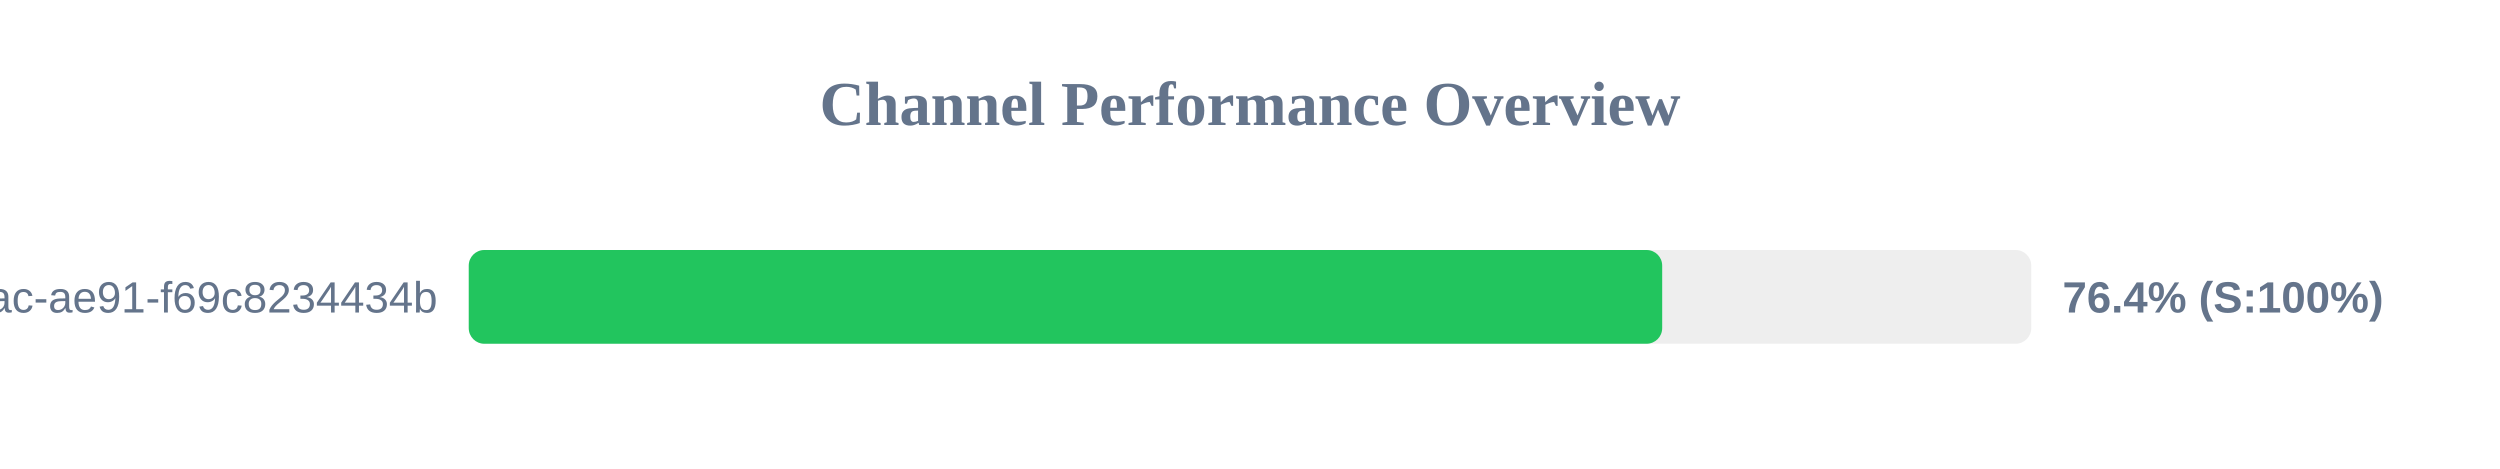
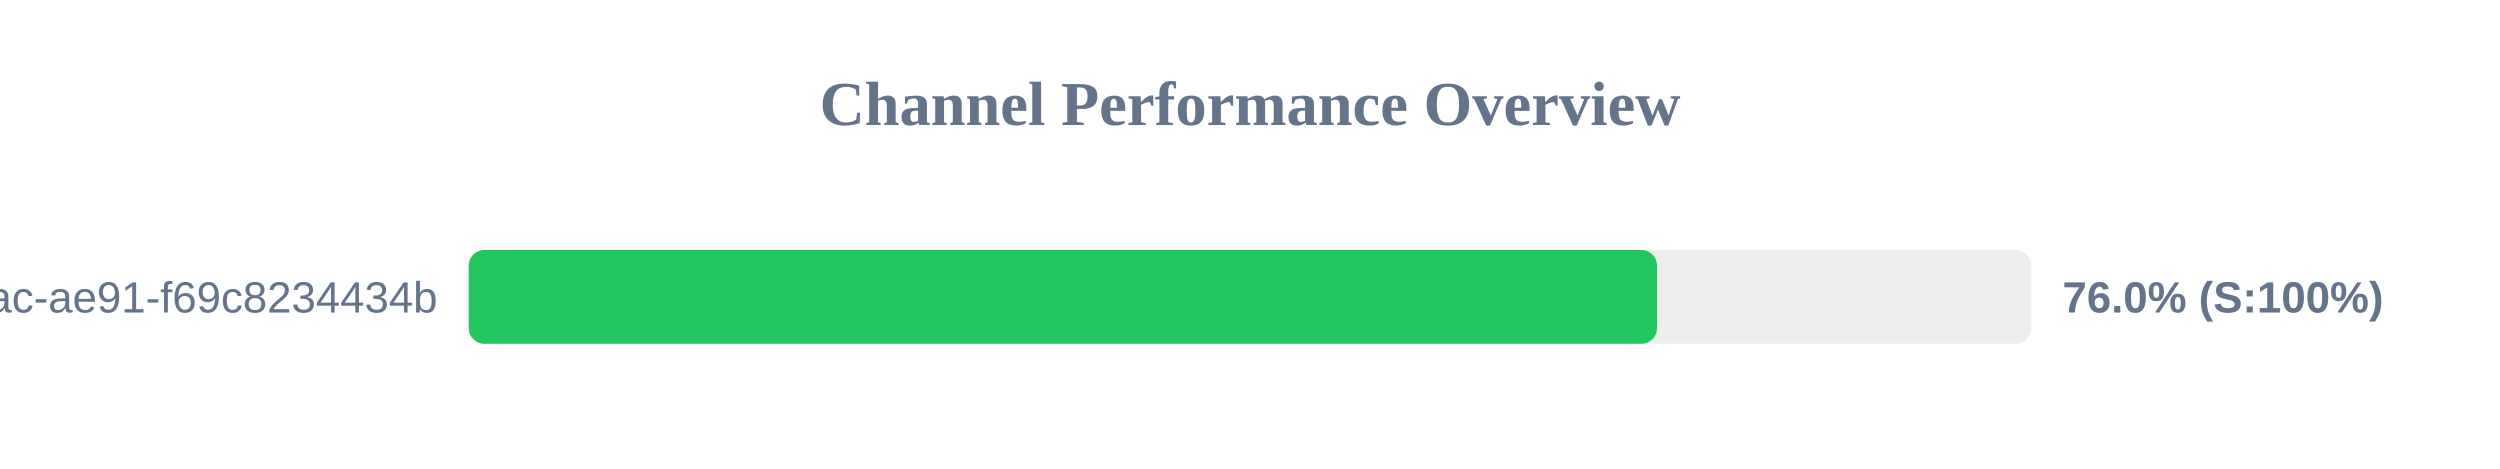
<svg xmlns="http://www.w3.org/2000/svg" width="800" height="150" version="1.1">
  <style>
        .row { font: 14px Arial; fill: #64748b; }
        .score { font: bold 14px Arial; fill: #64748b; }
    </style>
  <text x="400" y="40" text-anchor="middle" font-size="20px" font-weight="bold" fill="#64748b">Channel Performance Overview</text>
  <rect x="150" y="80" width="500" height="30" fill="#eee" rx="5" />
-   <rect x="150" y="80" width="381.9" height="30" fill="#22c55e" rx="5" />
+   <rect x="150" y="80" width="380.25" height="30" fill="#22c55e" rx="5" />
  <text x="140" y="100" text-anchor="end" class="row">?uuid=942b9cb8-92fa-46ac-ae91-f69c8234434b</text>
-   <text x="660" y="100" text-anchor="start" class="score">76.4% (S:100%)</text>
+   <text x="660" y="100" text-anchor="start" class="score">76.0% (S:100%)</text>
</svg>
